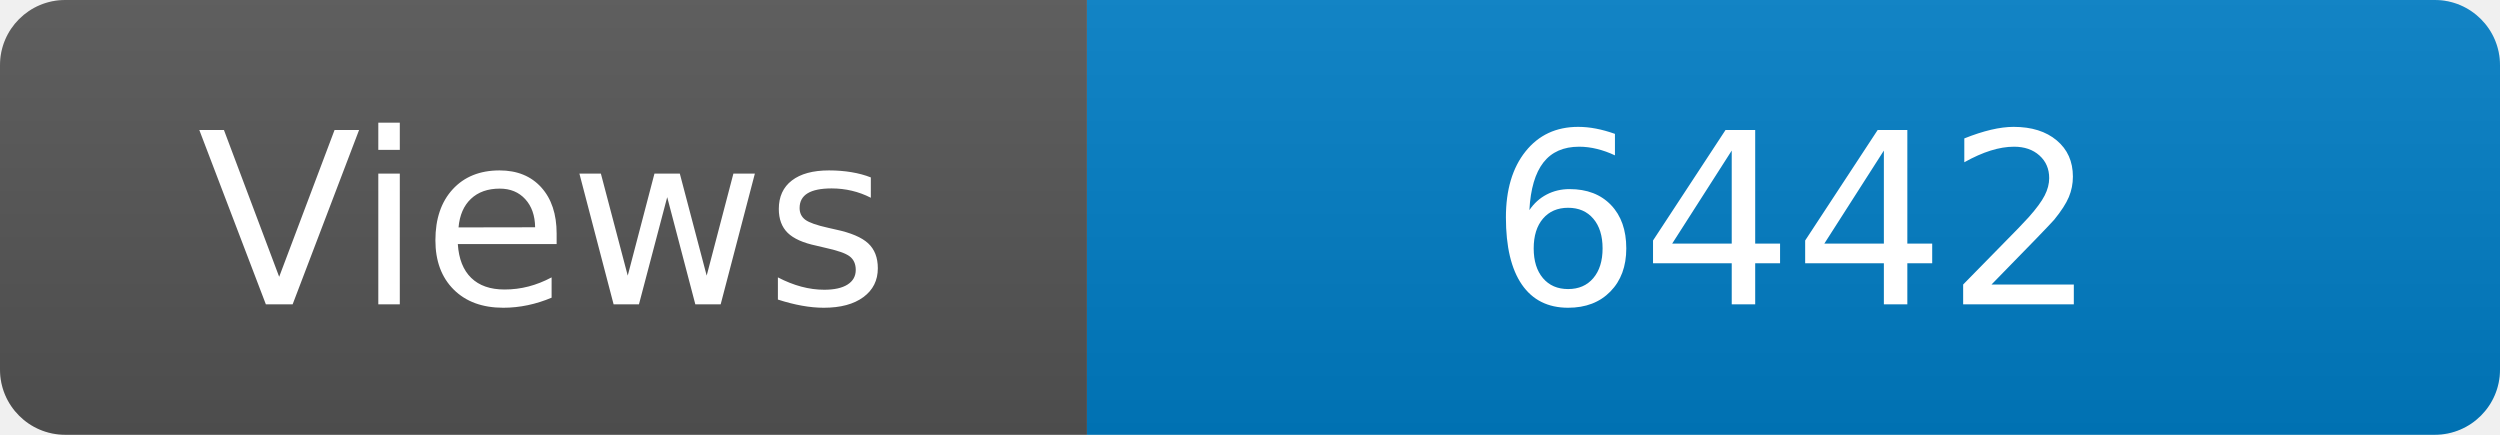
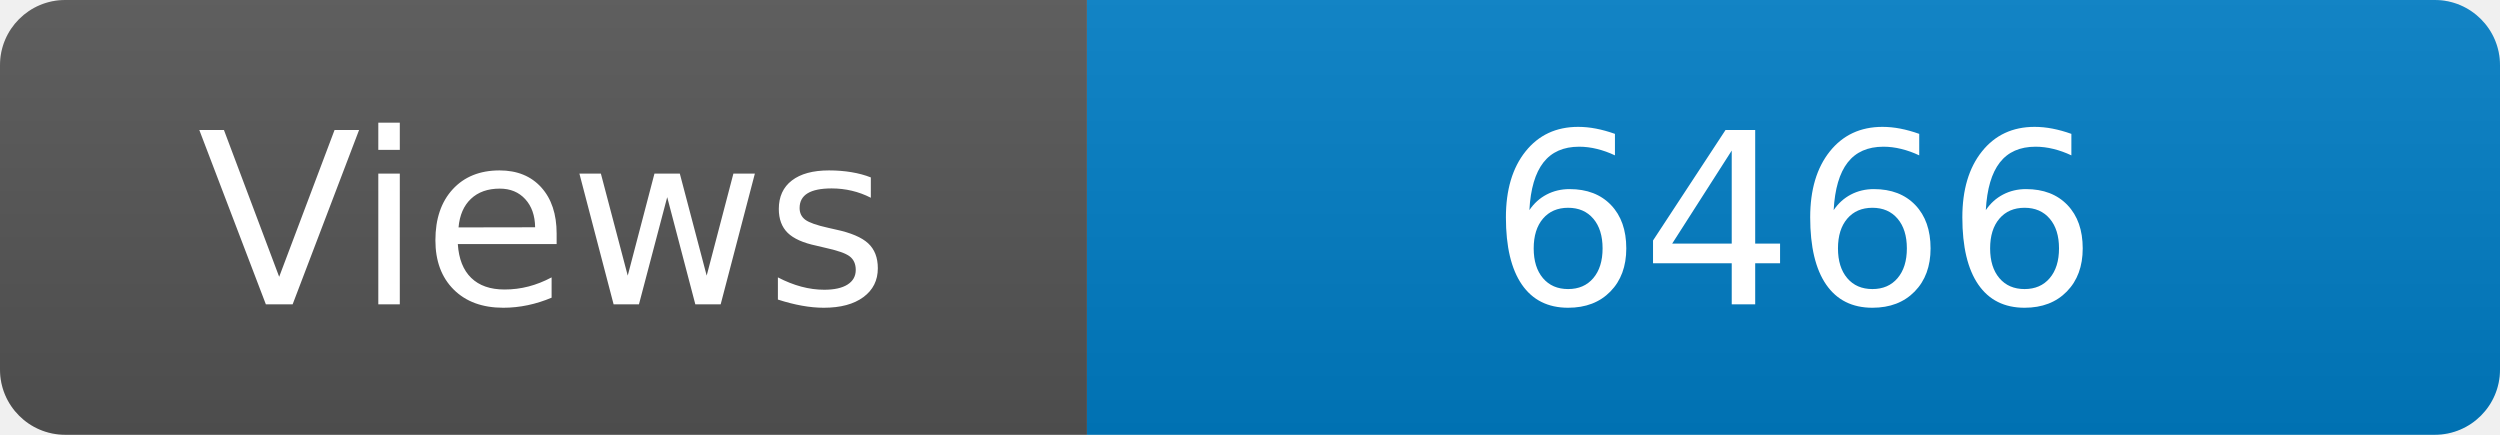
<svg xmlns="http://www.w3.org/2000/svg" width="115" height="20" role="img" aria-label="Maintained?: yes">
  <linearGradient id="s" x2="0" y2="100%">
    <stop offset="0" stop-color="#bbb" stop-opacity=".1" />
    <stop offset="1" stop-opacity=".1" />
  </linearGradient>
  <clipPath id="r">
    <rect width="115" height="20" rx="3" fill="#fff" />
  </clipPath>
  <g clip-path="url(#r)">
    <rect width="50" height="20" fill="#555" />
    <rect x="50" width="160" height="20" fill="#007ec6" />
    <rect width="115" height="20" fill="url(#s)" />
  </g>
  <g fill="#fff" text-anchor="middle" font-family="Verdana,Geneva,DejaVu Sans,sans-serif" font-size="110">
    <text x="250" y="140" transform="scale(.1)" fill="#fff">Views</text>
-     <text x="825" y="140" transform="scale(.1)" fill="#fff">6442</text>
+     <text x="825" y="140" transform="scale(.1)" fill="#fff">6466</text>
  </g>
</svg>
